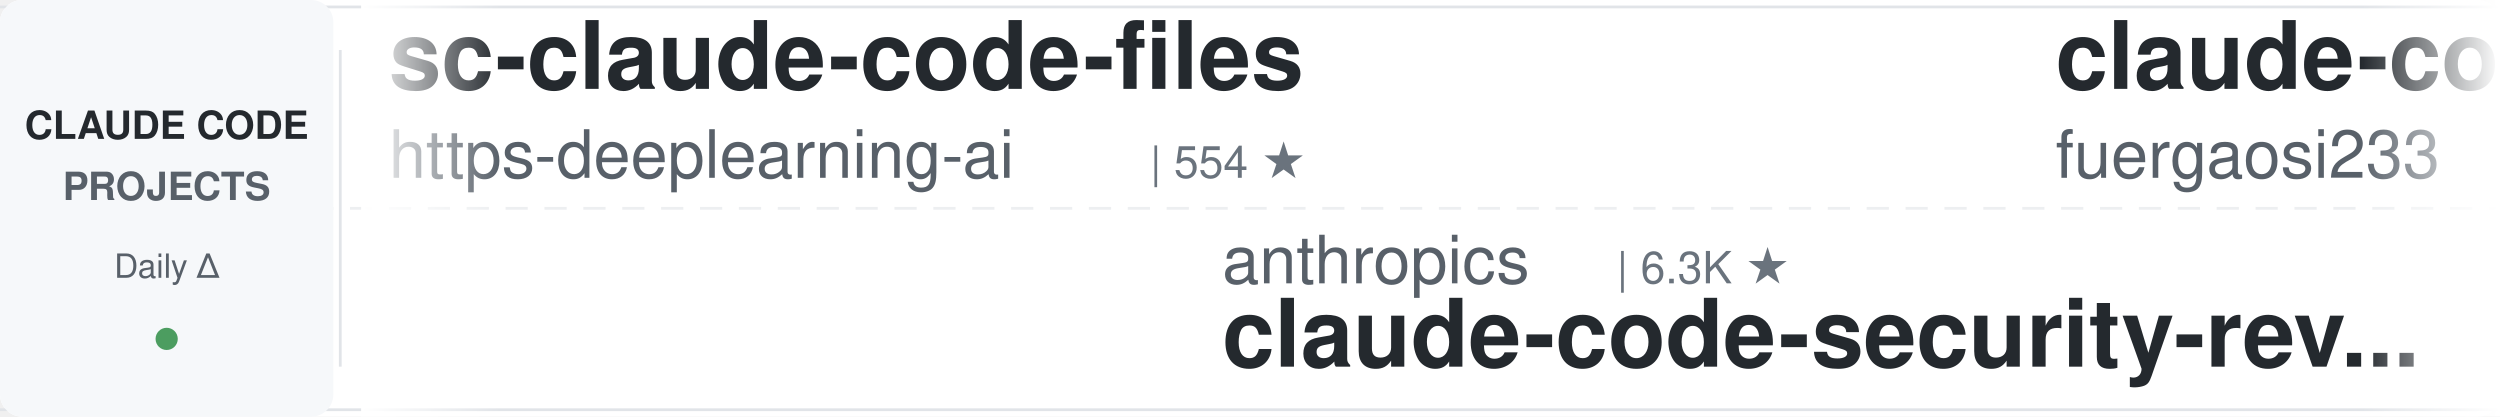
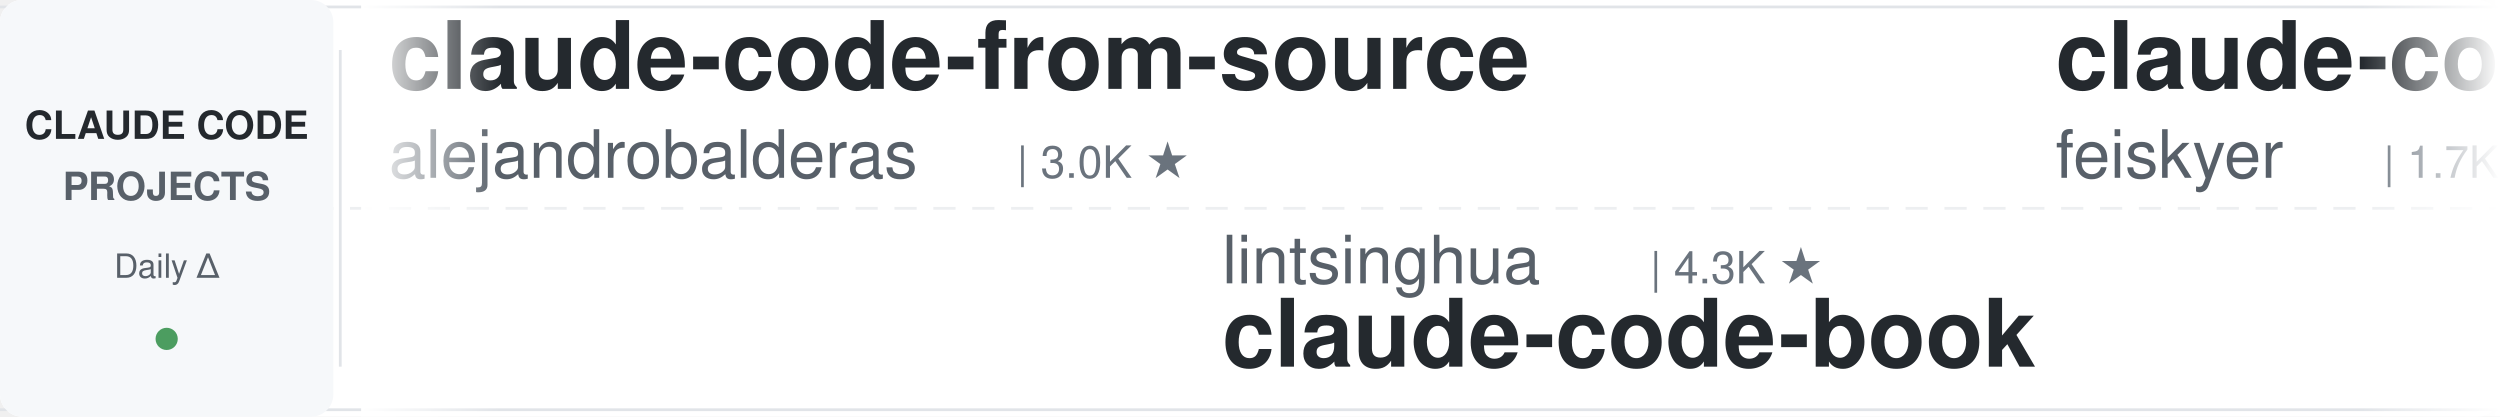
<svg xmlns="http://www.w3.org/2000/svg" width="900" height="150">
  <defs>
    <linearGradient id="leftFade" x1="0%" y1="0%" x2="100%" y2="0%">
      <stop offset="0%" style="stop-color:#ffffff;stop-opacity:1" />
      <stop offset="100%" style="stop-color:#ffffff;stop-opacity:0" />
    </linearGradient>
    <linearGradient id="rightFade" x1="0%" y1="0%" x2="100%" y2="0%">
      <stop offset="0%" style="stop-color:#ffffff;stop-opacity:0" />
      <stop offset="100%" style="stop-color:#ffffff;stop-opacity:1" />
    </linearGradient>
  </defs>
  <rect width="900" height="150" fill="#ffffff" rx="8" />
  <rect x="0" y="2" width="900" height="1" fill="#e1e4e8" />
  <rect x="0" y="147" width="900" height="1" fill="#e1e4e8" />
  <line x1="0" y1="75" x2="900" y2="75" stroke="#e1e4e8" stroke-width="1" stroke-dasharray="8 6" opacity="0.6" />
  <rect x="0" y="0" width="120" height="150" fill="#f6f8fa" rx="8" />
  <text x="60" y="50" font-family="-apple-system, BlinkMacSystemFont, 'Segoe UI', Helvetica, Arial, sans-serif" font-size="14" font-weight="600" fill="#24292e" text-anchor="middle">CLAUDE CODE</text>
  <text x="60" y="72" font-family="-apple-system, BlinkMacSystemFont, 'Segoe UI', Helvetica, Arial, sans-serif" font-size="14" font-weight="600" fill="#586069" text-anchor="middle">PROJECTS</text>
  <text x="60" y="100" font-family="-apple-system, BlinkMacSystemFont, 'Segoe UI', Helvetica, Arial, sans-serif" font-size="12" font-weight="500" fill="#586069" text-anchor="middle">Daily Δ</text>
  <circle cx="60" cy="122" r="4" fill="#22863a" opacity="0.8" />
  <rect x="122" y="18" width="1" height="114" fill="#e1e4e8" />
  <clipPath id="tickerClip">
    <rect x="130" y="0" width="770" height="150" />
  </clipPath>
  <g clip-path="url(#tickerClip)">
    <g id="tickerItems">
      <animateTransform attributeName="transform" attributeType="XML" type="translate" from="0 0" to="-3000 0" dur="54s" repeatCount="indefinite" />
      <g transform="translate(0, 0)">
-         <text x="140" y="32" font-family="-apple-system, BlinkMacSystemFont, 'Segoe UI', Helvetica, Arial, sans-serif" font-size="34" font-weight="600" fill="#24292e">sc-claude-code-files</text>
-         <text x="140" y="64" font-family="-apple-system, BlinkMacSystemFont, 'Segoe UI', Helvetica, Arial, sans-serif" font-size="24" font-weight="400" fill="#586069">https-deeplearning-ai</text>
-         <text x="414" y="64" font-family="-apple-system, BlinkMacSystemFont, 'Segoe UI', Helvetica, Arial, sans-serif" font-size="16" font-weight="500" fill="#6a737d">| 554 ★</text>
+         <text x="140" y="32" font-family="-apple-system, BlinkMacSystemFont, 'Segoe UI', Helvetica, Arial, sans-serif" font-size="34" font-weight="600" fill="#24292e">claude-code-from-source</text>
+         <text x="140" y="64" font-family="-apple-system, BlinkMacSystemFont, 'Segoe UI', Helvetica, Arial, sans-serif" font-size="24" font-weight="400" fill="#586069">alejandrobalderas</text>
+         <text x="366" y="64" font-family="-apple-system, BlinkMacSystemFont, 'Segoe UI', Helvetica, Arial, sans-serif" font-size="16" font-weight="500" fill="#6a737d">| 3.0K ★</text>
      </g>
      <g transform="translate(300, 0)">
-         <text x="140" y="102" font-family="-apple-system, BlinkMacSystemFont, 'Segoe UI', Helvetica, Arial, sans-serif" font-size="24" font-weight="400" fill="#586069">anthropics</text>
-         <text x="282" y="102" font-family="-apple-system, BlinkMacSystemFont, 'Segoe UI', Helvetica, Arial, sans-serif" font-size="16" font-weight="500" fill="#6a737d">| 6.3K ★</text>
-         <text x="140" y="132" font-family="-apple-system, BlinkMacSystemFont, 'Segoe UI', Helvetica, Arial, sans-serif" font-size="34" font-weight="600" fill="#24292e">claude-code-security-rev...</text>
+         <text x="140" y="102" font-family="-apple-system, BlinkMacSystemFont, 'Segoe UI', Helvetica, Arial, sans-serif" font-size="24" font-weight="400" fill="#586069">lintsinghua</text>
+         <text x="294" y="102" font-family="-apple-system, BlinkMacSystemFont, 'Segoe UI', Helvetica, Arial, sans-serif" font-size="16" font-weight="500" fill="#6a737d">| 4.3K ★</text>
+         <text x="140" y="132" font-family="-apple-system, BlinkMacSystemFont, 'Segoe UI', Helvetica, Arial, sans-serif" font-size="34" font-weight="600" fill="#24292e">claude-code-book</text>
      </g>
      <g transform="translate(600, 0)">
-         <text x="140" y="32" font-family="-apple-system, BlinkMacSystemFont, 'Segoe UI', Helvetica, Arial, sans-serif" font-size="34" font-weight="600" fill="#24292e">claude-code-proxy</text>
-         <text x="140" y="64" font-family="-apple-system, BlinkMacSystemFont, 'Segoe UI', Helvetica, Arial, sans-serif" font-size="24" font-weight="400" fill="#586069">fuergaosi233</text>
-         <text x="306" y="64" font-family="-apple-system, BlinkMacSystemFont, 'Segoe UI', Helvetica, Arial, sans-serif" font-size="16" font-weight="500" fill="#6a737d">| 2.8K ★</text>
+         <text x="140" y="32" font-family="-apple-system, BlinkMacSystemFont, 'Segoe UI', Helvetica, Arial, sans-serif" font-size="34" font-weight="600" fill="#24292e">claude-code-settings</text>
+         <text x="140" y="64" font-family="-apple-system, BlinkMacSystemFont, 'Segoe UI', Helvetica, Arial, sans-serif" font-size="24" font-weight="400" fill="#586069">feiskyer</text>
+         <text x="258" y="64" font-family="-apple-system, BlinkMacSystemFont, 'Segoe UI', Helvetica, Arial, sans-serif" font-size="16" font-weight="500" fill="#6a737d">| 1.7K ★</text>
      </g>
      <g transform="translate(900, 0)">
-         <text x="140" y="102" font-family="-apple-system, BlinkMacSystemFont, 'Segoe UI', Helvetica, Arial, sans-serif" font-size="24" font-weight="400" fill="#586069">SeemSeam</text>
-         <text x="258" y="102" font-family="-apple-system, BlinkMacSystemFont, 'Segoe UI', Helvetica, Arial, sans-serif" font-size="16" font-weight="500" fill="#6a737d">| 3.5K ★</text>
-         <text x="140" y="132" font-family="-apple-system, BlinkMacSystemFont, 'Segoe UI', Helvetica, Arial, sans-serif" font-size="34" font-weight="600" fill="#24292e">claude_codex_bridge</text>
+         <text x="140" y="102" font-family="-apple-system, BlinkMacSystemFont, 'Segoe UI', Helvetica, Arial, sans-serif" font-size="24" font-weight="400" fill="#586069">Pimzino</text>
+         <text x="246" y="102" font-family="-apple-system, BlinkMacSystemFont, 'Segoe UI', Helvetica, Arial, sans-serif" font-size="16" font-weight="500" fill="#6a737d">| 3.9K ★</text>
+         <text x="140" y="132" font-family="-apple-system, BlinkMacSystemFont, 'Segoe UI', Helvetica, Arial, sans-serif" font-size="34" font-weight="600" fill="#24292e">claude-code-spec-workflo...</text>
      </g>
      <g transform="translate(1200, 0)">
-         <text x="140" y="32" font-family="-apple-system, BlinkMacSystemFont, 'Segoe UI', Helvetica, Arial, sans-serif" font-size="34" font-weight="600" fill="#24292e">free-claude-code</text>
-         <text x="140" y="64" font-family="-apple-system, BlinkMacSystemFont, 'Segoe UI', Helvetica, Arial, sans-serif" font-size="24" font-weight="400" fill="#586069">Alishahryar1</text>
-         <text x="306" y="64" font-family="-apple-system, BlinkMacSystemFont, 'Segoe UI', Helvetica, Arial, sans-serif" font-size="16" font-weight="500" fill="#6a737d">| 56.1K ★</text>
+         <text x="140" y="32" font-family="-apple-system, BlinkMacSystemFont, 'Segoe UI', Helvetica, Arial, sans-serif" font-size="34" font-weight="600" fill="#24292e">Claude-Code-Game-Studios</text>
+         <text x="140" y="64" font-family="-apple-system, BlinkMacSystemFont, 'Segoe UI', Helvetica, Arial, sans-serif" font-size="24" font-weight="400" fill="#586069">Donchitos</text>
+         <text x="270" y="64" font-family="-apple-system, BlinkMacSystemFont, 'Segoe UI', Helvetica, Arial, sans-serif" font-size="16" font-weight="500" fill="#6a737d">| 25.5K ★</text>
      </g>
      <g transform="translate(1500, 0)">
-         <text x="140" y="102" font-family="-apple-system, BlinkMacSystemFont, 'Segoe UI', Helvetica, Arial, sans-serif" font-size="24" font-weight="400" fill="#586069">musistudio</text>
-         <text x="282" y="102" font-family="-apple-system, BlinkMacSystemFont, 'Segoe UI', Helvetica, Arial, sans-serif" font-size="16" font-weight="500" fill="#6a737d">| 37.5K ★</text>
-         <text x="140" y="132" font-family="-apple-system, BlinkMacSystemFont, 'Segoe UI', Helvetica, Arial, sans-serif" font-size="34" font-weight="600" fill="#24292e">claude-code-router</text>
+         <text x="140" y="102" font-family="-apple-system, BlinkMacSystemFont, 'Segoe UI', Helvetica, Arial, sans-serif" font-size="24" font-weight="400" fill="#586069">disler</text>
+         <text x="234" y="102" font-family="-apple-system, BlinkMacSystemFont, 'Segoe UI', Helvetica, Arial, sans-serif" font-size="16" font-weight="500" fill="#6a737d">| 1.7K ★</text>
+         <text x="140" y="132" font-family="-apple-system, BlinkMacSystemFont, 'Segoe UI', Helvetica, Arial, sans-serif" font-size="34" font-weight="600" fill="#24292e">pi-vs-claude-code</text>
      </g>
      <g transform="translate(1800, 0)">
-         <text x="140" y="32" font-family="-apple-system, BlinkMacSystemFont, 'Segoe UI', Helvetica, Arial, sans-serif" font-size="34" font-weight="600" fill="#24292e">claude_code_src</text>
-         <text x="140" y="64" font-family="-apple-system, BlinkMacSystemFont, 'Segoe UI', Helvetica, Arial, sans-serif" font-size="24" font-weight="400" fill="#586069">ponponon</text>
-         <text x="258" y="64" font-family="-apple-system, BlinkMacSystemFont, 'Segoe UI', Helvetica, Arial, sans-serif" font-size="16" font-weight="500" fill="#6a737d">| 2.3K ★</text>
+         <text x="140" y="32" font-family="-apple-system, BlinkMacSystemFont, 'Segoe UI', Helvetica, Arial, sans-serif" font-size="34" font-weight="600" fill="#24292e">claude-code-best-practic...</text>
+         <text x="140" y="64" font-family="-apple-system, BlinkMacSystemFont, 'Segoe UI', Helvetica, Arial, sans-serif" font-size="24" font-weight="400" fill="#586069">shanraisshan</text>
+         <text x="306" y="64" font-family="-apple-system, BlinkMacSystemFont, 'Segoe UI', Helvetica, Arial, sans-serif" font-size="16" font-weight="500" fill="#6a737d">| 66.6K ★</text>
      </g>
      <g transform="translate(2100, 0)">
-         <text x="140" y="102" font-family="-apple-system, BlinkMacSystemFont, 'Segoe UI', Helvetica, Arial, sans-serif" font-size="24" font-weight="400" fill="#586069">kodu-ai</text>
-         <text x="246" y="102" font-family="-apple-system, BlinkMacSystemFont, 'Segoe UI', Helvetica, Arial, sans-serif" font-size="16" font-weight="500" fill="#6a737d">| 5.2K ★</text>
-         <text x="140" y="132" font-family="-apple-system, BlinkMacSystemFont, 'Segoe UI', Helvetica, Arial, sans-serif" font-size="34" font-weight="600" fill="#24292e">claude-coder</text>
+         <text x="140" y="102" font-family="-apple-system, BlinkMacSystemFont, 'Segoe UI', Helvetica, Arial, sans-serif" font-size="24" font-weight="400" fill="#586069">LING71671</text>
+         <text x="270" y="102" font-family="-apple-system, BlinkMacSystemFont, 'Segoe UI', Helvetica, Arial, sans-serif" font-size="16" font-weight="500" fill="#6a737d">| 958 ★</text>
+         <text x="140" y="132" font-family="-apple-system, BlinkMacSystemFont, 'Segoe UI', Helvetica, Arial, sans-serif" font-size="34" font-weight="600" fill="#24292e">Open-ClaudeCode</text>
      </g>
      <g transform="translate(2400, 0)">
-         <text x="140" y="32" font-family="-apple-system, BlinkMacSystemFont, 'Segoe UI', Helvetica, Arial, sans-serif" font-size="34" font-weight="600" fill="#24292e">ECC</text>
-         <text x="140" y="64" font-family="-apple-system, BlinkMacSystemFont, 'Segoe UI', Helvetica, Arial, sans-serif" font-size="24" font-weight="400" fill="#586069">affaan-m</text>
-         <text x="258" y="64" font-family="-apple-system, BlinkMacSystemFont, 'Segoe UI', Helvetica, Arial, sans-serif" font-size="16" font-weight="500" fill="#6a737d">| 269.0K ★</text>
+         <text x="140" y="32" font-family="-apple-system, BlinkMacSystemFont, 'Segoe UI', Helvetica, Arial, sans-serif" font-size="34" font-weight="600" fill="#24292e">awesome-claude-code-plug...</text>
+         <text x="140" y="64" font-family="-apple-system, BlinkMacSystemFont, 'Segoe UI', Helvetica, Arial, sans-serif" font-size="24" font-weight="400" fill="#586069">ccplugins</text>
+         <text x="270" y="64" font-family="-apple-system, BlinkMacSystemFont, 'Segoe UI', Helvetica, Arial, sans-serif" font-size="16" font-weight="500" fill="#6a737d">| 955 ★</text>
      </g>
      <g transform="translate(2700, 0)">
-         <text x="140" y="102" font-family="-apple-system, BlinkMacSystemFont, 'Segoe UI', Helvetica, Arial, sans-serif" font-size="24" font-weight="400" fill="#586069">shareAI-lab</text>
-         <text x="294" y="102" font-family="-apple-system, BlinkMacSystemFont, 'Segoe UI', Helvetica, Arial, sans-serif" font-size="16" font-weight="500" fill="#6a737d">| 77.8K ★</text>
-         <text x="140" y="132" font-family="-apple-system, BlinkMacSystemFont, 'Segoe UI', Helvetica, Arial, sans-serif" font-size="34" font-weight="600" fill="#24292e">learn-claude-code</text>
+         <text x="140" y="102" font-family="-apple-system, BlinkMacSystemFont, 'Segoe UI', Helvetica, Arial, sans-serif" font-size="24" font-weight="400" fill="#586069">anthropics</text>
+         <text x="282" y="102" font-family="-apple-system, BlinkMacSystemFont, 'Segoe UI', Helvetica, Arial, sans-serif" font-size="16" font-weight="500" fill="#6a737d">| 178.9K ★</text>
+         <text x="140" y="132" font-family="-apple-system, BlinkMacSystemFont, 'Segoe UI', Helvetica, Arial, sans-serif" font-size="34" font-weight="600" fill="#24292e">skills</text>
      </g>
      <g transform="translate(3000, 0)">
-         <text x="140" y="32" font-family="-apple-system, BlinkMacSystemFont, 'Segoe UI', Helvetica, Arial, sans-serif" font-size="34" font-weight="600" fill="#24292e">sc-claude-code-files</text>
-         <text x="140" y="64" font-family="-apple-system, BlinkMacSystemFont, 'Segoe UI', Helvetica, Arial, sans-serif" font-size="24" font-weight="400" fill="#586069">https-deeplearning-ai</text>
-         <text x="414" y="64" font-family="-apple-system, BlinkMacSystemFont, 'Segoe UI', Helvetica, Arial, sans-serif" font-size="16" font-weight="500" fill="#6a737d">| 554 ★</text>
+         <text x="140" y="32" font-family="-apple-system, BlinkMacSystemFont, 'Segoe UI', Helvetica, Arial, sans-serif" font-size="34" font-weight="600" fill="#24292e">claude-code-from-source</text>
+         <text x="140" y="64" font-family="-apple-system, BlinkMacSystemFont, 'Segoe UI', Helvetica, Arial, sans-serif" font-size="24" font-weight="400" fill="#586069">alejandrobalderas</text>
+         <text x="366" y="64" font-family="-apple-system, BlinkMacSystemFont, 'Segoe UI', Helvetica, Arial, sans-serif" font-size="16" font-weight="500" fill="#6a737d">| 3.0K ★</text>
      </g>
      <g transform="translate(3300, 0)">
-         <text x="140" y="102" font-family="-apple-system, BlinkMacSystemFont, 'Segoe UI', Helvetica, Arial, sans-serif" font-size="24" font-weight="400" fill="#586069">anthropics</text>
-         <text x="282" y="102" font-family="-apple-system, BlinkMacSystemFont, 'Segoe UI', Helvetica, Arial, sans-serif" font-size="16" font-weight="500" fill="#6a737d">| 6.3K ★</text>
-         <text x="140" y="132" font-family="-apple-system, BlinkMacSystemFont, 'Segoe UI', Helvetica, Arial, sans-serif" font-size="34" font-weight="600" fill="#24292e">claude-code-security-rev...</text>
+         <text x="140" y="102" font-family="-apple-system, BlinkMacSystemFont, 'Segoe UI', Helvetica, Arial, sans-serif" font-size="24" font-weight="400" fill="#586069">lintsinghua</text>
+         <text x="294" y="102" font-family="-apple-system, BlinkMacSystemFont, 'Segoe UI', Helvetica, Arial, sans-serif" font-size="16" font-weight="500" fill="#6a737d">| 4.3K ★</text>
+         <text x="140" y="132" font-family="-apple-system, BlinkMacSystemFont, 'Segoe UI', Helvetica, Arial, sans-serif" font-size="34" font-weight="600" fill="#24292e">claude-code-book</text>
      </g>
      <g transform="translate(3600, 0)">
-         <text x="140" y="32" font-family="-apple-system, BlinkMacSystemFont, 'Segoe UI', Helvetica, Arial, sans-serif" font-size="34" font-weight="600" fill="#24292e">claude-code-proxy</text>
-         <text x="140" y="64" font-family="-apple-system, BlinkMacSystemFont, 'Segoe UI', Helvetica, Arial, sans-serif" font-size="24" font-weight="400" fill="#586069">fuergaosi233</text>
-         <text x="306" y="64" font-family="-apple-system, BlinkMacSystemFont, 'Segoe UI', Helvetica, Arial, sans-serif" font-size="16" font-weight="500" fill="#6a737d">| 2.8K ★</text>
+         <text x="140" y="32" font-family="-apple-system, BlinkMacSystemFont, 'Segoe UI', Helvetica, Arial, sans-serif" font-size="34" font-weight="600" fill="#24292e">claude-code-settings</text>
+         <text x="140" y="64" font-family="-apple-system, BlinkMacSystemFont, 'Segoe UI', Helvetica, Arial, sans-serif" font-size="24" font-weight="400" fill="#586069">feiskyer</text>
+         <text x="258" y="64" font-family="-apple-system, BlinkMacSystemFont, 'Segoe UI', Helvetica, Arial, sans-serif" font-size="16" font-weight="500" fill="#6a737d">| 1.7K ★</text>
      </g>
      <g transform="translate(3900, 0)">
-         <text x="140" y="102" font-family="-apple-system, BlinkMacSystemFont, 'Segoe UI', Helvetica, Arial, sans-serif" font-size="24" font-weight="400" fill="#586069">SeemSeam</text>
-         <text x="258" y="102" font-family="-apple-system, BlinkMacSystemFont, 'Segoe UI', Helvetica, Arial, sans-serif" font-size="16" font-weight="500" fill="#6a737d">| 3.5K ★</text>
-         <text x="140" y="132" font-family="-apple-system, BlinkMacSystemFont, 'Segoe UI', Helvetica, Arial, sans-serif" font-size="34" font-weight="600" fill="#24292e">claude_codex_bridge</text>
+         <text x="140" y="102" font-family="-apple-system, BlinkMacSystemFont, 'Segoe UI', Helvetica, Arial, sans-serif" font-size="24" font-weight="400" fill="#586069">Pimzino</text>
+         <text x="246" y="102" font-family="-apple-system, BlinkMacSystemFont, 'Segoe UI', Helvetica, Arial, sans-serif" font-size="16" font-weight="500" fill="#6a737d">| 3.9K ★</text>
+         <text x="140" y="132" font-family="-apple-system, BlinkMacSystemFont, 'Segoe UI', Helvetica, Arial, sans-serif" font-size="34" font-weight="600" fill="#24292e">claude-code-spec-workflo...</text>
      </g>
    </g>
  </g>
  <rect x="130" y="0" width="50" height="150" fill="url(#leftFade)" />
  <rect x="850" y="0" width="50" height="150" fill="url(#rightFade)" />
</svg>
